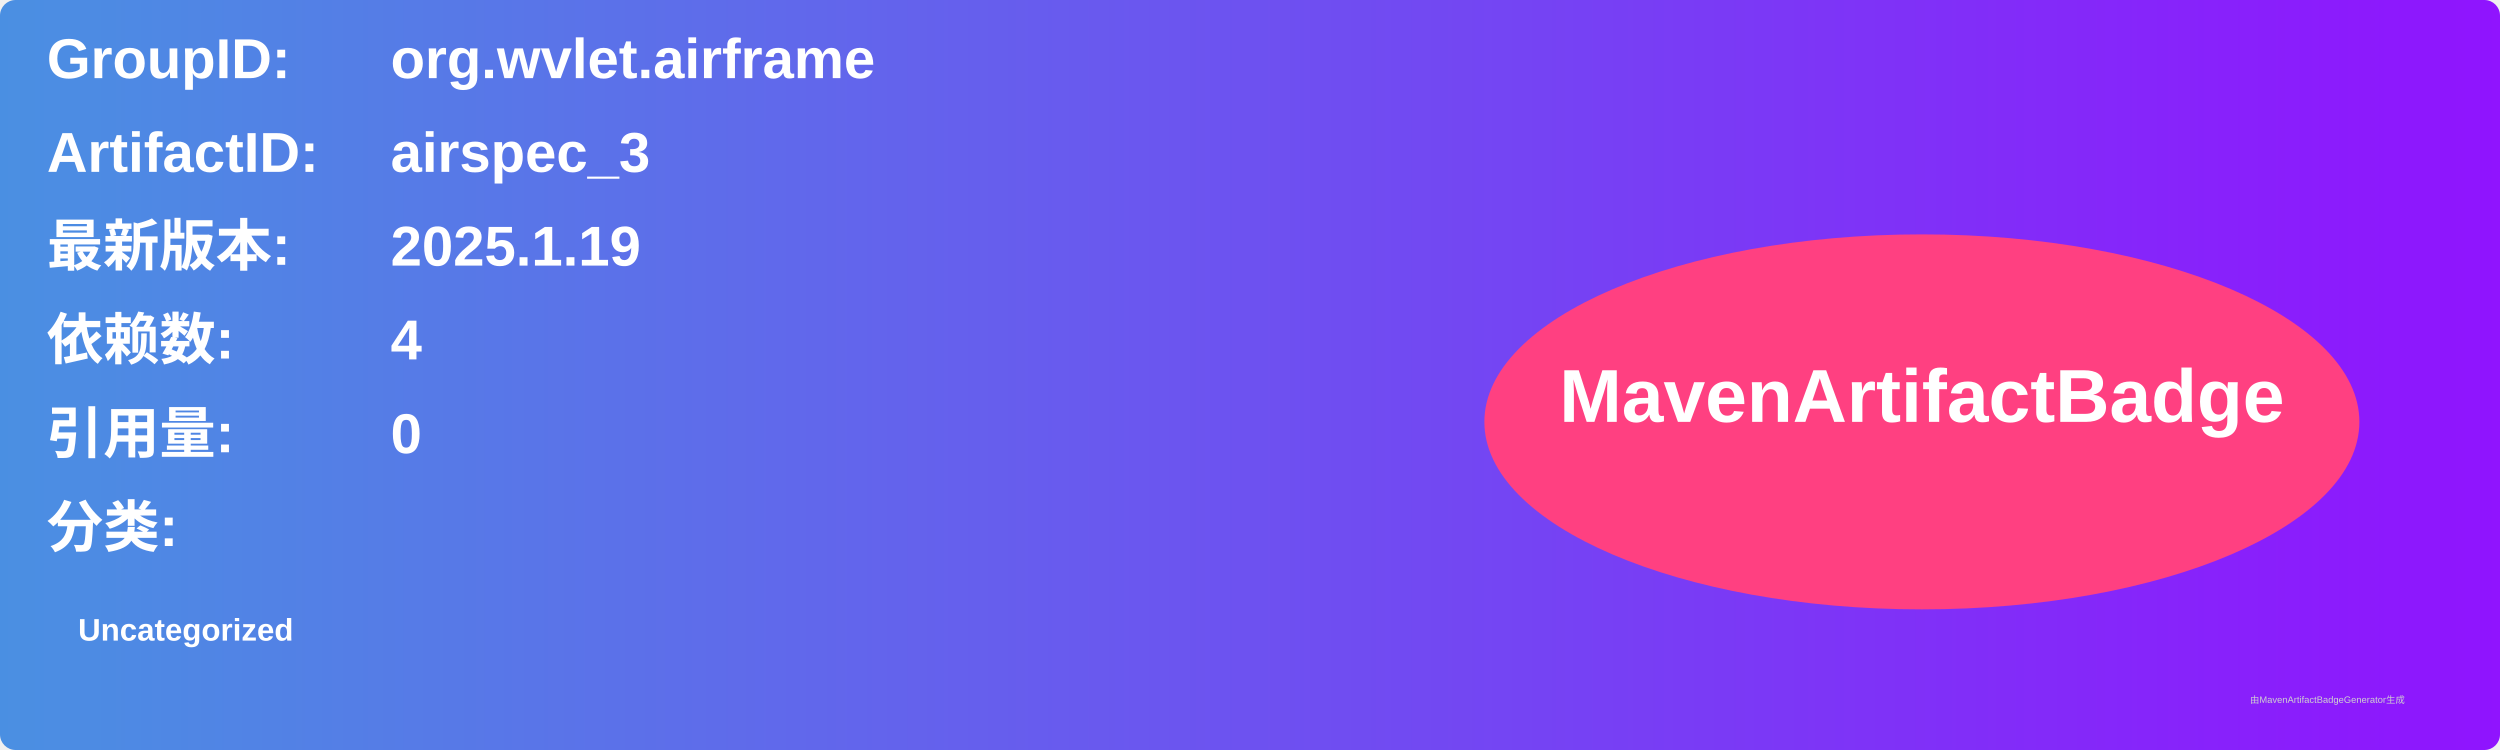
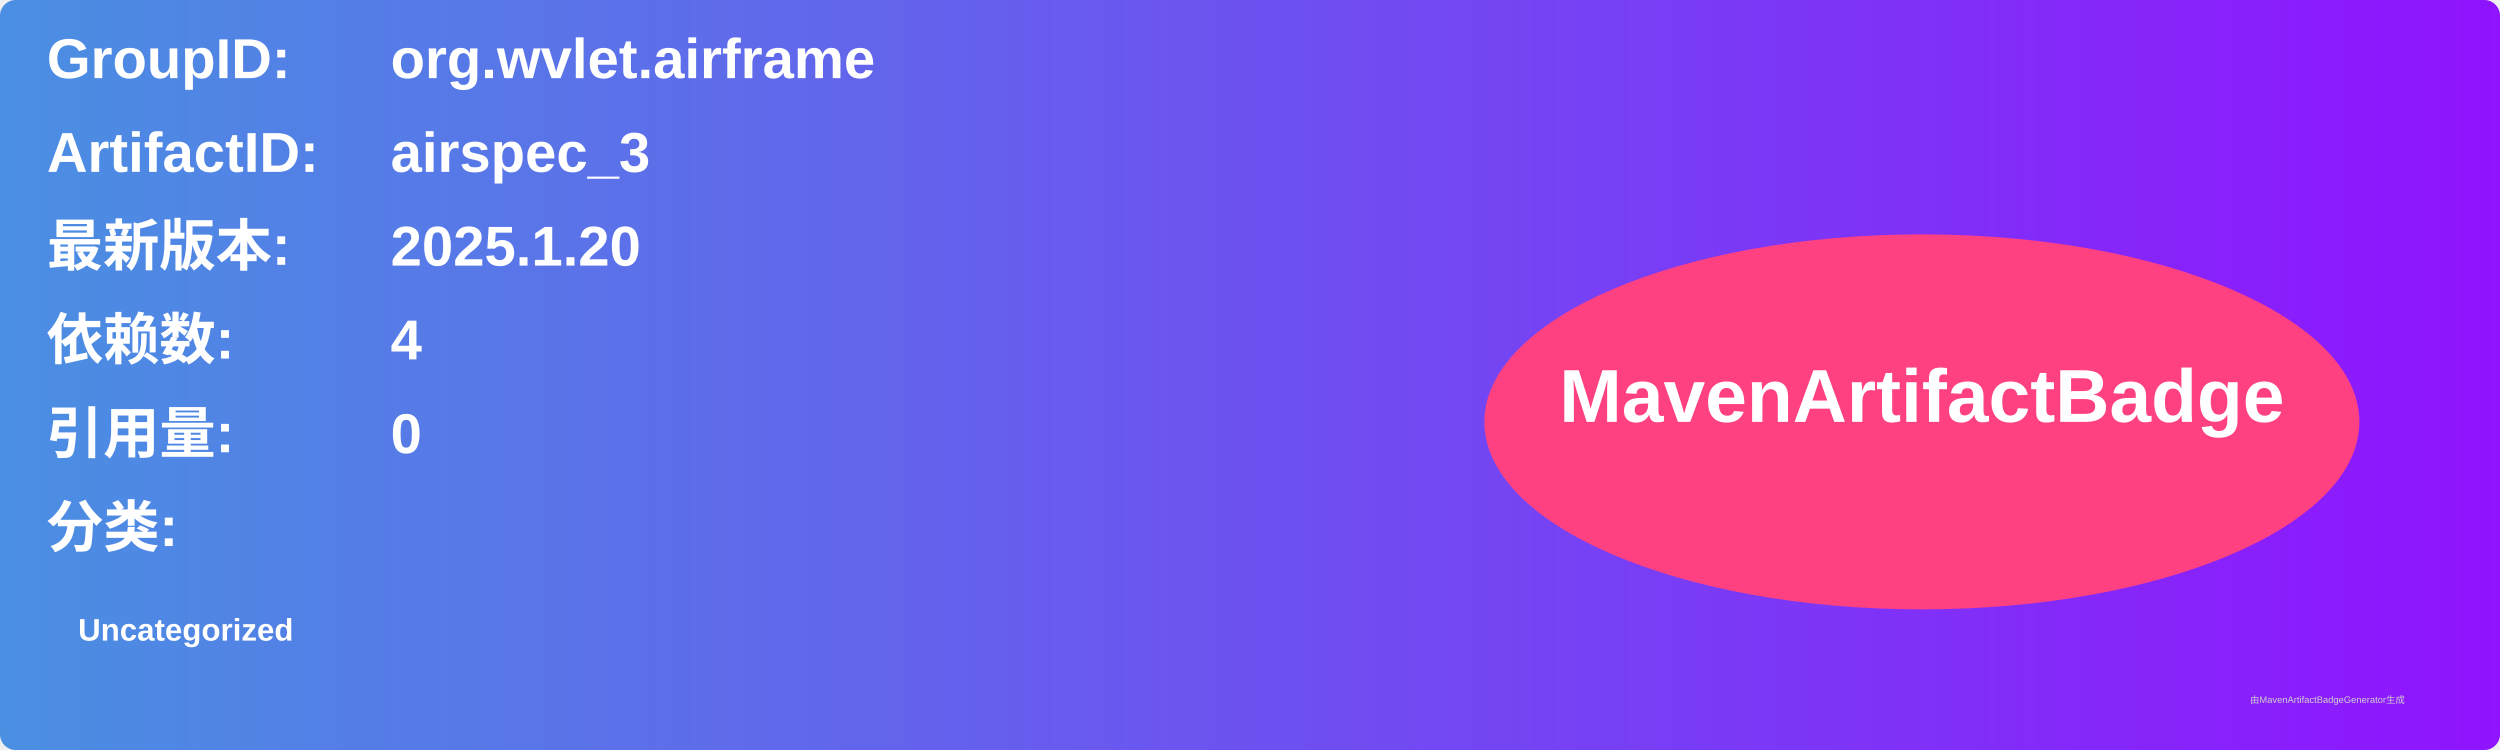
<svg xmlns="http://www.w3.org/2000/svg" width="800" height="240" viewBox="0 0 800 240">
  <linearGradient id="grad" x1="0%" y1="0%" x2="100%" y2="0%">
    <stop offset="0%" stop-color="#4a90e2" />
    <stop offset="100%" stop-color="#9013fe" />
  </linearGradient>
  <rect width="100%" height="100%" rx="5" ry="5" fill="url(#grad)" />
  <g transform="translate(15, 15)">
    <text x="0" y="10" font-family="Arial" font-size="18" fill="white" font-weight="bold" width="260">GroupID:</text>
    <text x="110" y="10" font-family="Arial" font-size="18" fill="white" font-weight="bold" width="460">org.wvlet.airframe</text>
    <text x="0" y="40" font-family="Arial" font-size="18" fill="white" font-weight="bold" width="260">ArtifactID:</text>
    <text x="110" y="40" font-family="Arial" font-size="18" fill="white" font-weight="bold" width="460">airspec_3</text>
    <text x="0" y="70" font-family="Arial" font-size="18" fill="white" font-weight="bold">最新版本:</text>
    <text x="110" y="70" font-family="Arial" font-size="18" fill="white" font-weight="bold">
-       <tspan font-weight="bold">2025.1.19</tspan>
+       <tspan font-weight="bold">2025.1.20</tspan>
    </text>
    <text x="0" y="100" font-family="Arial" font-size="18" fill="white" font-weight="bold">依赖数: </text>
    <text x="110" y="100" font-family="Arial" font-size="18" fill="white">
      <tspan font-weight="bold">4</tspan>
    </text>
    <text x="0" y="130" font-family="Arial" font-size="18" fill="white" font-weight="bold">引用量: </text>
    <text x="110" y="130" font-family="Arial" font-size="18" fill="white">
      <tspan font-weight="bold">0</tspan>
    </text>
    <text x="0" y="160" font-family="Arial" font-size="18" fill="white" font-weight="bold">分类:</text>
    <text x="10" y="190" font-family="Arial" font-size="10" fill="white">
      <tspan font-weight="bold">Uncategorized</tspan>
    </text>
    <ellipse cx="600" cy="120" rx="140" ry="60" fill="#ff4081" />
    <text x="600" y="120" text-anchor="middle" font-family="Arial" font-size="24" fill="white" font-weight="bold">MavenArtifactBadge</text>
  </g>
  <text x="720" y="225" font-family="Arial" font-size="3" fill="#d0d0d0">由MavenArtifactBadgeGenerator生成</text>
</svg>
